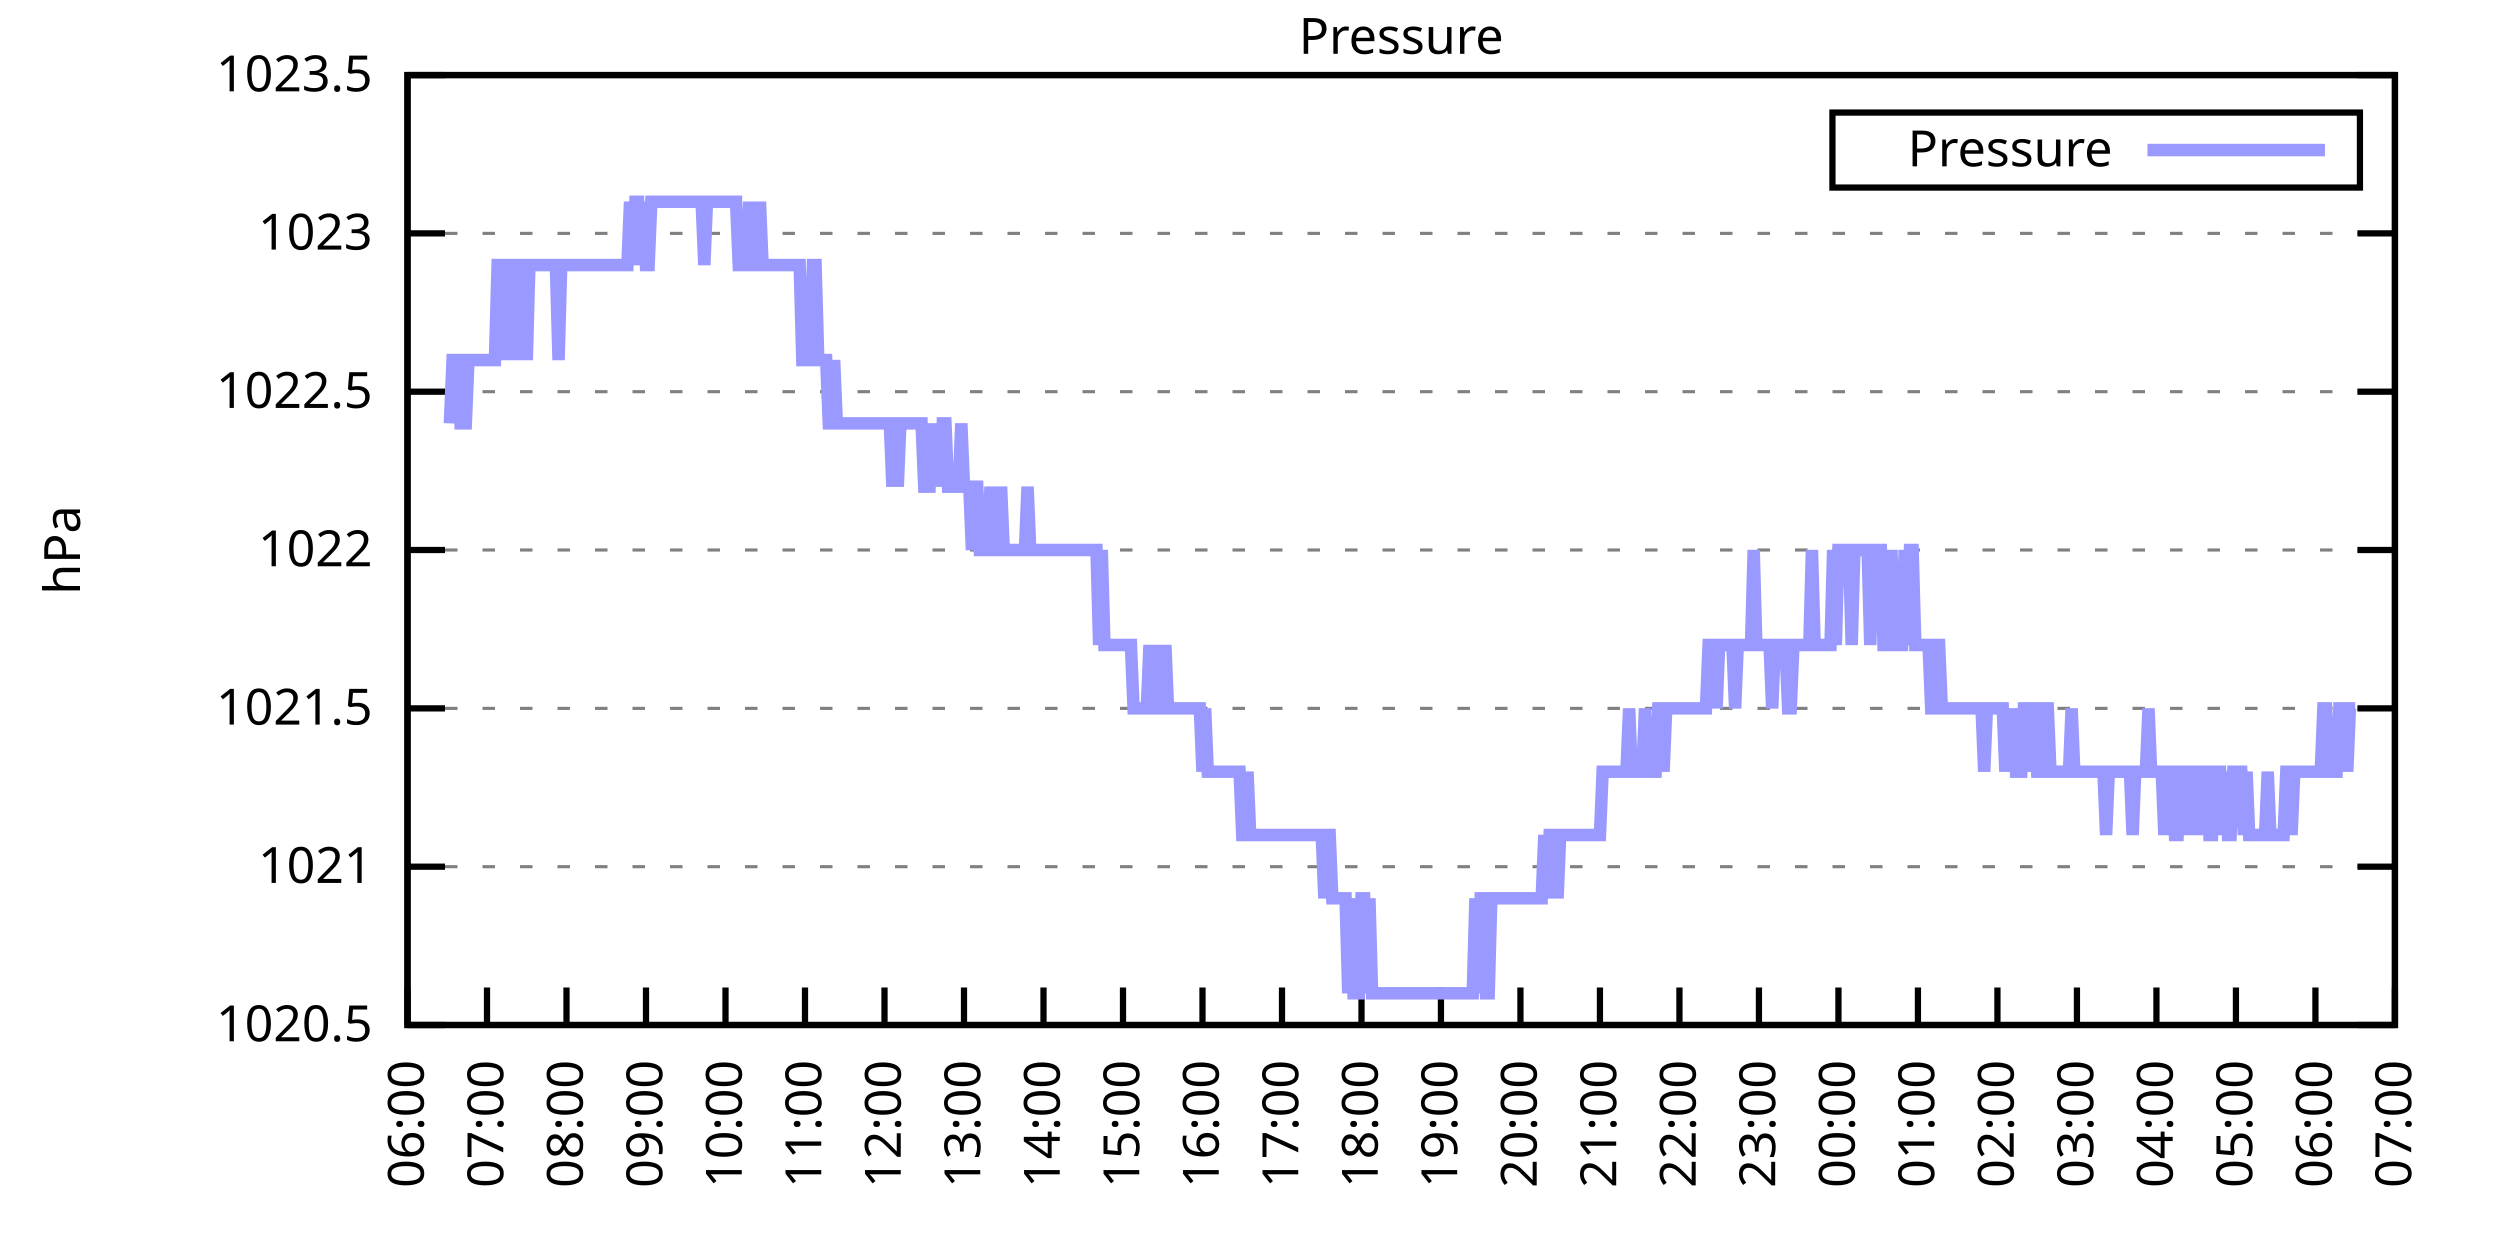
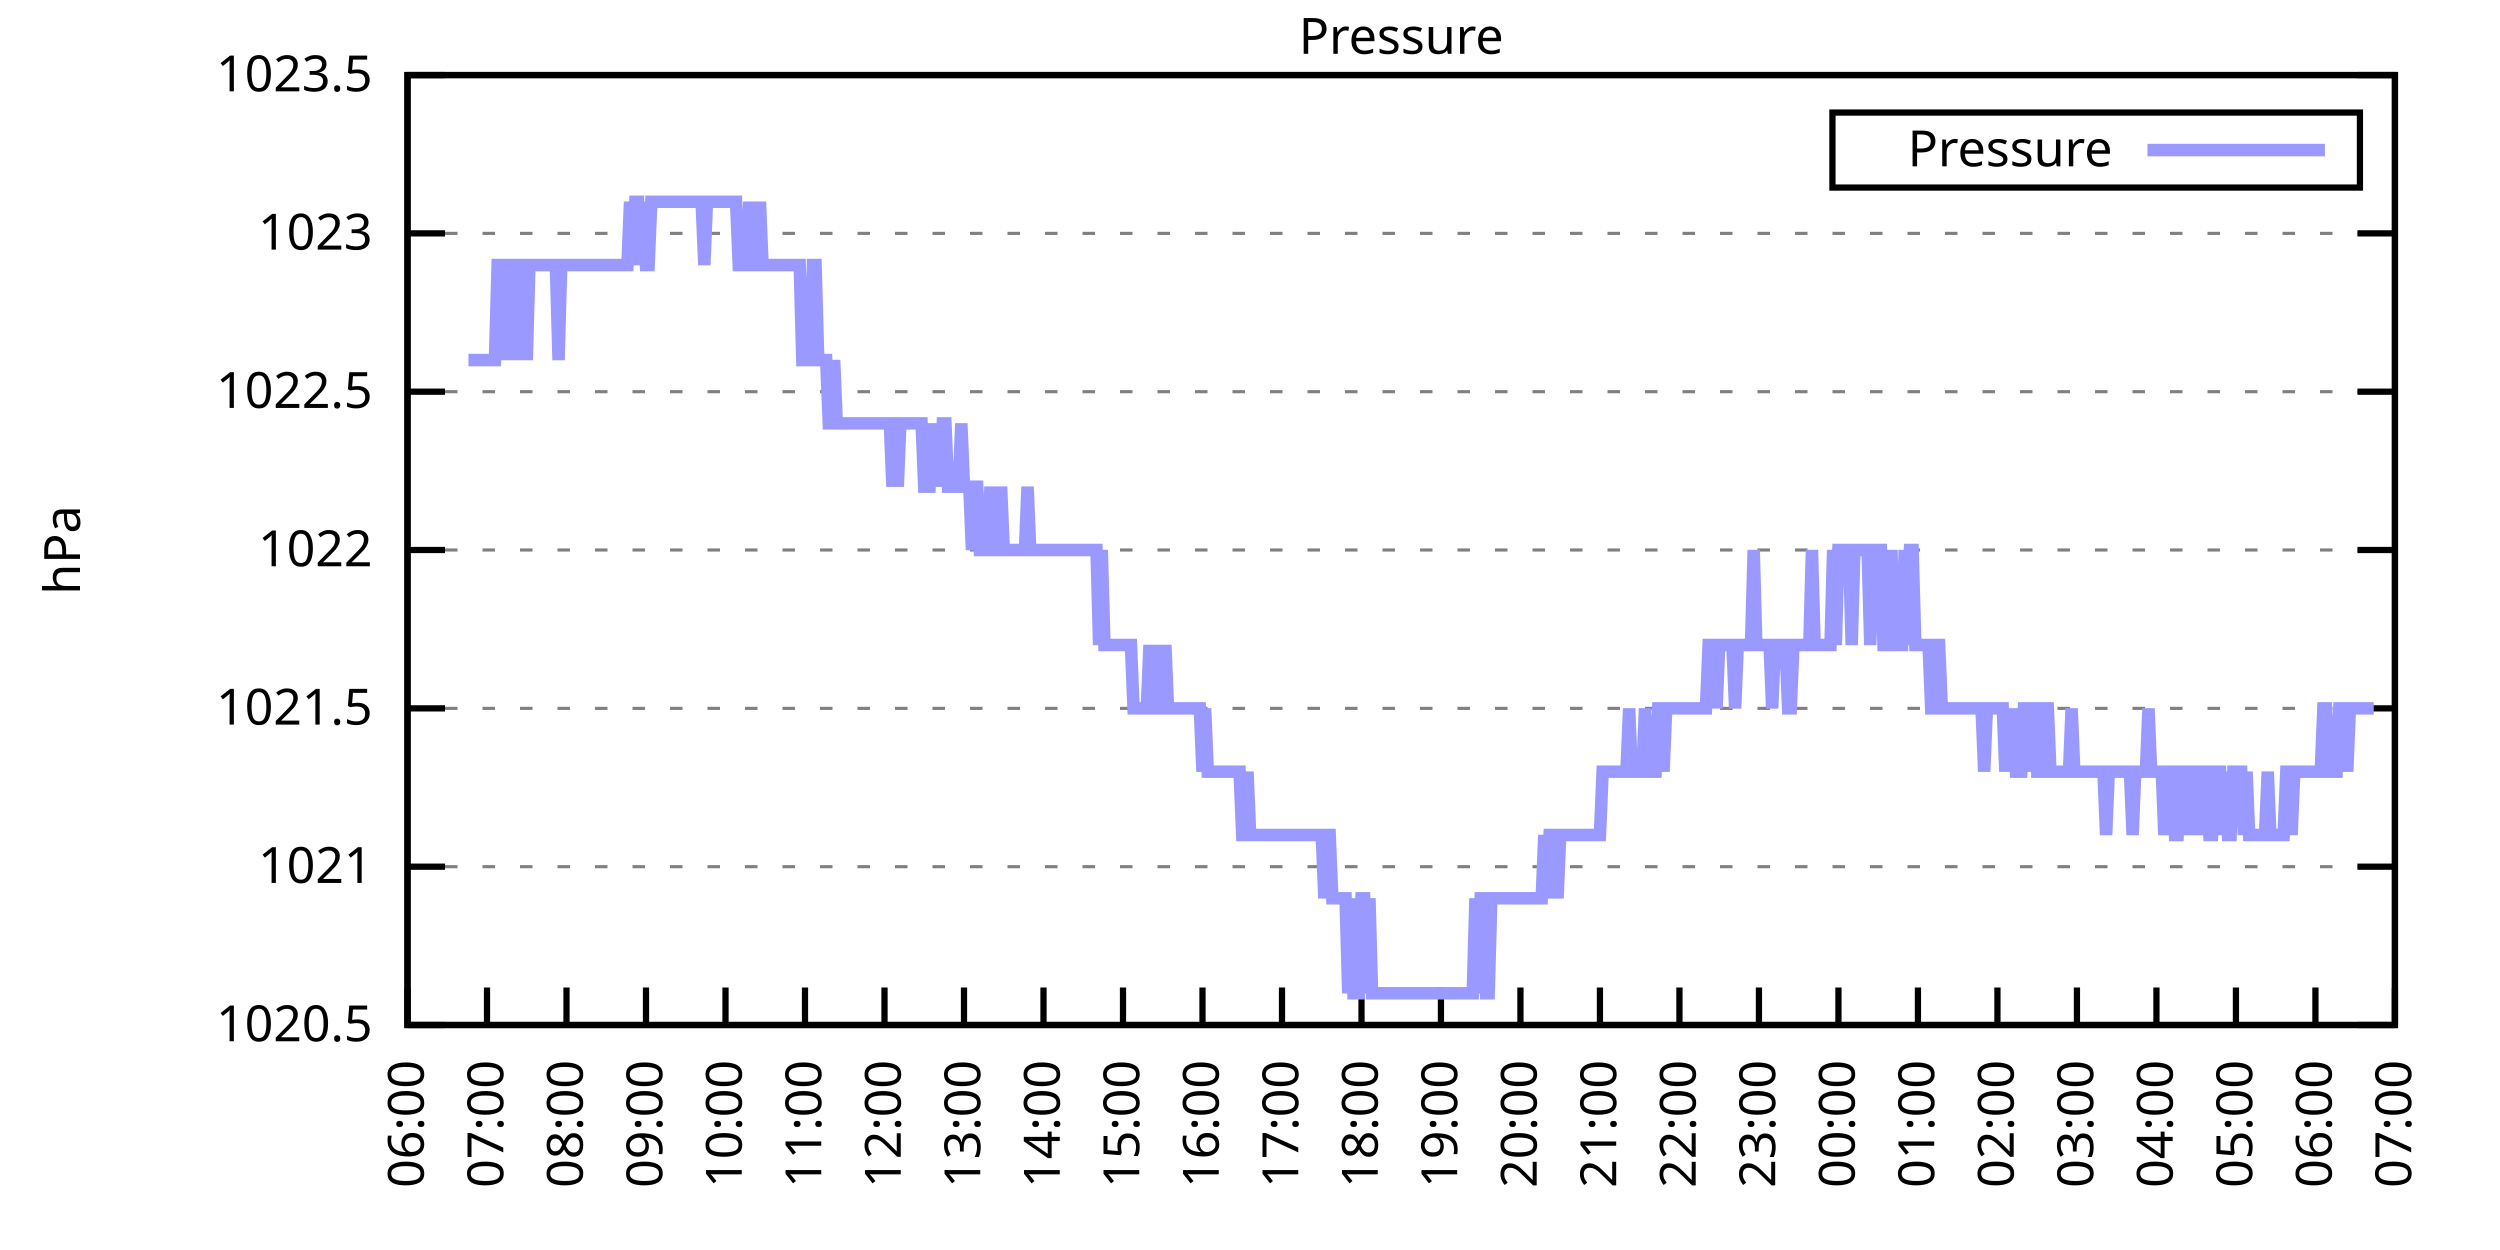
<svg xmlns="http://www.w3.org/2000/svg" xmlns:xlink="http://www.w3.org/1999/xlink" width="400" height="200" viewBox="0 0 400 200">
  <g id="gnuplot_canvas">
    <rect x="0" y="0" width="400" height="200" fill="none" />
    <defs>
      <circle id="gpDot" r="0.5" stroke-width="0.5" stroke="currentColor" />
      <path id="gpPt0" stroke-width="0.333" stroke="currentColor" d="M-1,0 h2 M0,-1 v2" />
      <path id="gpPt1" stroke-width="0.333" stroke="currentColor" d="M-1,-1 L1,1 M1,-1 L-1,1" />
      <path id="gpPt2" stroke-width="0.333" stroke="currentColor" d="M-1,0 L1,0 M0,-1 L0,1 M-1,-1 L1,1 M-1,1 L1,-1" />
      <rect id="gpPt3" stroke-width="0.333" stroke="currentColor" x="-1" y="-1" width="2" height="2" />
      <rect id="gpPt4" stroke-width="0.333" stroke="currentColor" fill="currentColor" x="-1" y="-1" width="2" height="2" />
      <circle id="gpPt5" stroke-width="0.333" stroke="currentColor" cx="0" cy="0" r="1" />
      <use xlink:href="#gpPt5" id="gpPt6" fill="currentColor" stroke="none" />
      <path id="gpPt7" stroke-width="0.333" stroke="currentColor" d="M0,-1.33 L-1.33,0.67 L1.33,0.67 z" />
      <use xlink:href="#gpPt7" id="gpPt8" fill="currentColor" stroke="none" />
      <use xlink:href="#gpPt7" id="gpPt9" stroke="currentColor" transform="rotate(180)" />
      <use xlink:href="#gpPt9" id="gpPt10" fill="currentColor" stroke="none" />
      <use xlink:href="#gpPt3" id="gpPt11" stroke="currentColor" transform="rotate(45)" />
      <use xlink:href="#gpPt11" id="gpPt12" fill="currentColor" stroke="none" />
      <path id="gpPt13" stroke-width="0.333" stroke="currentColor" d="M0,1.330 L1.265,0.411 L0.782,-1.067 L-0.782,-1.076 L-1.265,0.411 z" />
      <use xlink:href="#gpPt13" id="gpPt14" fill="currentColor" stroke="none" />
      <filter id="textbox" filterUnits="objectBoundingBox" x="0" y="0" height="1" width="1">
        <feFlood flood-color="white" flood-opacity="1" result="bgnd" />
        <feComposite in="SourceGraphic" in2="bgnd" operator="atop" />
      </filter>
      <filter id="greybox" filterUnits="objectBoundingBox" x="0" y="0" height="1" width="1">
        <feFlood flood-color="lightgrey" flood-opacity="1" result="grey" />
        <feComposite in="SourceGraphic" in2="grey" operator="atop" />
      </filter>
    </defs>
    <g fill="none" color="white" stroke="currentColor" stroke-width="1.00" stroke-linecap="butt" stroke-linejoin="miter">
</g>
    <g fill="none" color="black" stroke="currentColor" stroke-width="1.00" stroke-linecap="butt" stroke-linejoin="miter">
      <g stroke="none" shape-rendering="crispEdges">
        <polygon fill="rgb(255, 255, 255)" points="65.20,164.00 383.18,164.00 383.18,12.02 65.20,12.02 " />
      </g>
    </g>
    <g fill="none" color="black" stroke="currentColor" stroke-width="1.00" stroke-linecap="butt" stroke-linejoin="miter">
</g>
    <g fill="none" color="black" stroke="black" stroke-width="0.50" stroke-linecap="butt" stroke-linejoin="miter">
</g>
    <g fill="none" color="gray" stroke="currentColor" stroke-width="0.50" stroke-linecap="butt" stroke-linejoin="miter">
      <path stroke="gray" stroke-dasharray="2,4" class="gridline" d="M65.20,164.00 L383.19,164.00  " />
    </g>
    <g fill="none" color="gray" stroke="gray" stroke-width="1.00" stroke-linecap="butt" stroke-linejoin="miter">
</g>
    <g fill="none" color="black" stroke="currentColor" stroke-width="1.00" stroke-linecap="butt" stroke-linejoin="miter">
      <path stroke="black" d="M65.20,164.00 L71.20,164.00 M383.19,164.00 L377.19,164.00  " />
      <g transform="translate(59.60,166.60)" stroke="none" fill="black" font-family="Sans" font-size="8.00" text-anchor="end">
        <text>
          <tspan font-family="Sans"> 1020.5</tspan>
        </text>
      </g>
    </g>
    <g fill="none" color="black" stroke="currentColor" stroke-width="1.00" stroke-linecap="butt" stroke-linejoin="miter">
</g>
    <g fill="none" color="black" stroke="black" stroke-width="0.50" stroke-linecap="butt" stroke-linejoin="miter">
</g>
    <g fill="none" color="gray" stroke="currentColor" stroke-width="0.50" stroke-linecap="butt" stroke-linejoin="miter">
      <path stroke="gray" stroke-dasharray="2,4" class="gridline" d="M65.20,138.67 L383.19,138.67  " />
    </g>
    <g fill="none" color="gray" stroke="gray" stroke-width="1.00" stroke-linecap="butt" stroke-linejoin="miter">
</g>
    <g fill="none" color="black" stroke="currentColor" stroke-width="1.00" stroke-linecap="butt" stroke-linejoin="miter">
      <path stroke="black" d="M65.20,138.67 L71.20,138.67 M383.19,138.67 L377.19,138.67  " />
      <g transform="translate(59.60,141.27)" stroke="none" fill="black" font-family="Sans" font-size="8.00" text-anchor="end">
        <text>
          <tspan font-family="Sans"> 1021</tspan>
        </text>
      </g>
    </g>
    <g fill="none" color="black" stroke="currentColor" stroke-width="1.00" stroke-linecap="butt" stroke-linejoin="miter">
</g>
    <g fill="none" color="black" stroke="black" stroke-width="0.50" stroke-linecap="butt" stroke-linejoin="miter">
</g>
    <g fill="none" color="gray" stroke="currentColor" stroke-width="0.50" stroke-linecap="butt" stroke-linejoin="miter">
      <path stroke="gray" stroke-dasharray="2,4" class="gridline" d="M65.20,113.34 L383.19,113.34  " />
    </g>
    <g fill="none" color="gray" stroke="gray" stroke-width="1.00" stroke-linecap="butt" stroke-linejoin="miter">
</g>
    <g fill="none" color="black" stroke="currentColor" stroke-width="1.00" stroke-linecap="butt" stroke-linejoin="miter">
      <path stroke="black" d="M65.20,113.34 L71.20,113.34 M383.19,113.34 L377.19,113.34  " />
      <g transform="translate(59.60,115.94)" stroke="none" fill="black" font-family="Sans" font-size="8.00" text-anchor="end">
        <text>
          <tspan font-family="Sans"> 1021.5</tspan>
        </text>
      </g>
    </g>
    <g fill="none" color="black" stroke="currentColor" stroke-width="1.00" stroke-linecap="butt" stroke-linejoin="miter">
</g>
    <g fill="none" color="black" stroke="black" stroke-width="0.50" stroke-linecap="butt" stroke-linejoin="miter">
</g>
    <g fill="none" color="gray" stroke="currentColor" stroke-width="0.50" stroke-linecap="butt" stroke-linejoin="miter">
      <path stroke="gray" stroke-dasharray="2,4" class="gridline" d="M65.20,88.00 L383.19,88.00  " />
    </g>
    <g fill="none" color="gray" stroke="gray" stroke-width="1.00" stroke-linecap="butt" stroke-linejoin="miter">
</g>
    <g fill="none" color="black" stroke="currentColor" stroke-width="1.00" stroke-linecap="butt" stroke-linejoin="miter">
      <path stroke="black" d="M65.20,88.00 L71.20,88.00 M383.19,88.00 L377.19,88.00  " />
      <g transform="translate(59.60,90.60)" stroke="none" fill="black" font-family="Sans" font-size="8.00" text-anchor="end">
        <text>
          <tspan font-family="Sans"> 1022</tspan>
        </text>
      </g>
    </g>
    <g fill="none" color="black" stroke="currentColor" stroke-width="1.00" stroke-linecap="butt" stroke-linejoin="miter">
</g>
    <g fill="none" color="black" stroke="black" stroke-width="0.50" stroke-linecap="butt" stroke-linejoin="miter">
</g>
    <g fill="none" color="gray" stroke="currentColor" stroke-width="0.50" stroke-linecap="butt" stroke-linejoin="miter">
      <path stroke="gray" stroke-dasharray="2,4" class="gridline" d="M65.20,62.67 L383.19,62.67  " />
    </g>
    <g fill="none" color="gray" stroke="gray" stroke-width="1.00" stroke-linecap="butt" stroke-linejoin="miter">
</g>
    <g fill="none" color="black" stroke="currentColor" stroke-width="1.00" stroke-linecap="butt" stroke-linejoin="miter">
      <path stroke="black" d="M65.20,62.67 L71.20,62.67 M383.19,62.67 L377.19,62.67  " />
      <g transform="translate(59.60,65.27)" stroke="none" fill="black" font-family="Sans" font-size="8.00" text-anchor="end">
        <text>
          <tspan font-family="Sans"> 1022.5</tspan>
        </text>
      </g>
    </g>
    <g fill="none" color="black" stroke="currentColor" stroke-width="1.00" stroke-linecap="butt" stroke-linejoin="miter">
</g>
    <g fill="none" color="black" stroke="black" stroke-width="0.50" stroke-linecap="butt" stroke-linejoin="miter">
</g>
    <g fill="none" color="gray" stroke="currentColor" stroke-width="0.50" stroke-linecap="butt" stroke-linejoin="miter">
      <path stroke="gray" stroke-dasharray="2,4" class="gridline" d="M65.20,37.34 L383.19,37.34  " />
    </g>
    <g fill="none" color="gray" stroke="gray" stroke-width="1.00" stroke-linecap="butt" stroke-linejoin="miter">
</g>
    <g fill="none" color="black" stroke="currentColor" stroke-width="1.00" stroke-linecap="butt" stroke-linejoin="miter">
      <path stroke="black" d="M65.20,37.34 L71.20,37.34 M383.19,37.34 L377.19,37.34  " />
      <g transform="translate(59.60,39.94)" stroke="none" fill="black" font-family="Sans" font-size="8.00" text-anchor="end">
        <text>
          <tspan font-family="Sans"> 1023</tspan>
        </text>
      </g>
    </g>
    <g fill="none" color="black" stroke="currentColor" stroke-width="1.00" stroke-linecap="butt" stroke-linejoin="miter">
</g>
    <g fill="none" color="black" stroke="black" stroke-width="0.50" stroke-linecap="butt" stroke-linejoin="miter">
</g>
    <g fill="none" color="gray" stroke="currentColor" stroke-width="0.50" stroke-linecap="butt" stroke-linejoin="miter">
      <path stroke="gray" stroke-dasharray="2,4" class="gridline" d="M65.20,12.01 L383.19,12.01  " />
    </g>
    <g fill="none" color="gray" stroke="gray" stroke-width="1.00" stroke-linecap="butt" stroke-linejoin="miter">
</g>
    <g fill="none" color="black" stroke="currentColor" stroke-width="1.00" stroke-linecap="butt" stroke-linejoin="miter">
      <path stroke="black" d="M65.20,12.01 L71.20,12.01 M383.19,12.01 L377.19,12.01  " />
      <g transform="translate(59.60,14.61)" stroke="none" fill="black" font-family="Sans" font-size="8.00" text-anchor="end">
        <text>
          <tspan font-family="Sans"> 1023.5</tspan>
        </text>
      </g>
    </g>
    <g fill="none" color="black" stroke="currentColor" stroke-width="1.00" stroke-linecap="butt" stroke-linejoin="miter">
      <path stroke="black" d="M65.20,164.00 L65.20,158.00  " />
      <g transform="translate(67.80,169.60) rotate(270.00)" stroke="none" fill="black" font-family="Sans" font-size="8.00" text-anchor="end">
        <text>
          <tspan font-family="Sans">06:00</tspan>
        </text>
      </g>
    </g>
    <g fill="none" color="black" stroke="currentColor" stroke-width="1.00" stroke-linecap="butt" stroke-linejoin="miter">
      <path stroke="black" d="M77.92,164.00 L77.92,158.00  " />
      <g transform="translate(80.52,169.60) rotate(270.00)" stroke="none" fill="black" font-family="Sans" font-size="8.00" text-anchor="end">
        <text>
          <tspan font-family="Sans">07:00</tspan>
        </text>
      </g>
    </g>
    <g fill="none" color="black" stroke="currentColor" stroke-width="1.00" stroke-linecap="butt" stroke-linejoin="miter">
      <path stroke="black" d="M90.64,164.00 L90.64,158.00  " />
      <g transform="translate(93.24,169.60) rotate(270.00)" stroke="none" fill="black" font-family="Sans" font-size="8.00" text-anchor="end">
        <text>
          <tspan font-family="Sans">08:00</tspan>
        </text>
      </g>
    </g>
    <g fill="none" color="black" stroke="currentColor" stroke-width="1.00" stroke-linecap="butt" stroke-linejoin="miter">
      <path stroke="black" d="M103.36,164.00 L103.36,158.00  " />
      <g transform="translate(105.96,169.60) rotate(270.00)" stroke="none" fill="black" font-family="Sans" font-size="8.00" text-anchor="end">
        <text>
          <tspan font-family="Sans">09:00</tspan>
        </text>
      </g>
    </g>
    <g fill="none" color="black" stroke="currentColor" stroke-width="1.00" stroke-linecap="butt" stroke-linejoin="miter">
      <path stroke="black" d="M116.08,164.00 L116.08,158.00  " />
      <g transform="translate(118.68,169.60) rotate(270.00)" stroke="none" fill="black" font-family="Sans" font-size="8.00" text-anchor="end">
        <text>
          <tspan font-family="Sans">10:00</tspan>
        </text>
      </g>
    </g>
    <g fill="none" color="black" stroke="currentColor" stroke-width="1.00" stroke-linecap="butt" stroke-linejoin="miter">
      <path stroke="black" d="M128.80,164.00 L128.80,158.00  " />
      <g transform="translate(131.40,169.60) rotate(270.00)" stroke="none" fill="black" font-family="Sans" font-size="8.00" text-anchor="end">
        <text>
          <tspan font-family="Sans">11:00</tspan>
        </text>
      </g>
    </g>
    <g fill="none" color="black" stroke="currentColor" stroke-width="1.00" stroke-linecap="butt" stroke-linejoin="miter">
      <path stroke="black" d="M141.52,164.00 L141.52,158.00  " />
      <g transform="translate(144.12,169.60) rotate(270.00)" stroke="none" fill="black" font-family="Sans" font-size="8.00" text-anchor="end">
        <text>
          <tspan font-family="Sans">12:00</tspan>
        </text>
      </g>
    </g>
    <g fill="none" color="black" stroke="currentColor" stroke-width="1.00" stroke-linecap="butt" stroke-linejoin="miter">
      <path stroke="black" d="M154.24,164.00 L154.24,158.00  " />
      <g transform="translate(156.84,169.60) rotate(270.00)" stroke="none" fill="black" font-family="Sans" font-size="8.00" text-anchor="end">
        <text>
          <tspan font-family="Sans">13:00</tspan>
        </text>
      </g>
    </g>
    <g fill="none" color="black" stroke="currentColor" stroke-width="1.00" stroke-linecap="butt" stroke-linejoin="miter">
      <path stroke="black" d="M166.96,164.00 L166.96,158.00  " />
      <g transform="translate(169.56,169.60) rotate(270.00)" stroke="none" fill="black" font-family="Sans" font-size="8.00" text-anchor="end">
        <text>
          <tspan font-family="Sans">14:00</tspan>
        </text>
      </g>
    </g>
    <g fill="none" color="black" stroke="currentColor" stroke-width="1.00" stroke-linecap="butt" stroke-linejoin="miter">
      <path stroke="black" d="M179.68,164.00 L179.68,158.00  " />
      <g transform="translate(182.28,169.60) rotate(270.00)" stroke="none" fill="black" font-family="Sans" font-size="8.00" text-anchor="end">
        <text>
          <tspan font-family="Sans">15:00</tspan>
        </text>
      </g>
    </g>
    <g fill="none" color="black" stroke="currentColor" stroke-width="1.00" stroke-linecap="butt" stroke-linejoin="miter">
      <path stroke="black" d="M192.40,164.00 L192.40,158.00  " />
      <g transform="translate(195.00,169.60) rotate(270.00)" stroke="none" fill="black" font-family="Sans" font-size="8.00" text-anchor="end">
        <text>
          <tspan font-family="Sans">16:00</tspan>
        </text>
      </g>
    </g>
    <g fill="none" color="black" stroke="currentColor" stroke-width="1.00" stroke-linecap="butt" stroke-linejoin="miter">
      <path stroke="black" d="M205.12,164.00 L205.12,158.00  " />
      <g transform="translate(207.72,169.60) rotate(270.00)" stroke="none" fill="black" font-family="Sans" font-size="8.00" text-anchor="end">
        <text>
          <tspan font-family="Sans">17:00</tspan>
        </text>
      </g>
    </g>
    <g fill="none" color="black" stroke="currentColor" stroke-width="1.00" stroke-linecap="butt" stroke-linejoin="miter">
      <path stroke="black" d="M217.84,164.00 L217.84,158.00  " />
      <g transform="translate(220.44,169.60) rotate(270.00)" stroke="none" fill="black" font-family="Sans" font-size="8.00" text-anchor="end">
        <text>
          <tspan font-family="Sans">18:00</tspan>
        </text>
      </g>
    </g>
    <g fill="none" color="black" stroke="currentColor" stroke-width="1.00" stroke-linecap="butt" stroke-linejoin="miter">
      <path stroke="black" d="M230.55,164.00 L230.55,158.00  " />
      <g transform="translate(233.15,169.60) rotate(270.00)" stroke="none" fill="black" font-family="Sans" font-size="8.00" text-anchor="end">
        <text>
          <tspan font-family="Sans">19:00</tspan>
        </text>
      </g>
    </g>
    <g fill="none" color="black" stroke="currentColor" stroke-width="1.00" stroke-linecap="butt" stroke-linejoin="miter">
      <path stroke="black" d="M243.27,164.00 L243.27,158.00  " />
      <g transform="translate(245.87,169.60) rotate(270.00)" stroke="none" fill="black" font-family="Sans" font-size="8.00" text-anchor="end">
        <text>
          <tspan font-family="Sans">20:00</tspan>
        </text>
      </g>
    </g>
    <g fill="none" color="black" stroke="currentColor" stroke-width="1.00" stroke-linecap="butt" stroke-linejoin="miter">
      <path stroke="black" d="M255.99,164.00 L255.99,158.00  " />
      <g transform="translate(258.59,169.60) rotate(270.00)" stroke="none" fill="black" font-family="Sans" font-size="8.00" text-anchor="end">
        <text>
          <tspan font-family="Sans">21:00</tspan>
        </text>
      </g>
    </g>
    <g fill="none" color="black" stroke="currentColor" stroke-width="1.00" stroke-linecap="butt" stroke-linejoin="miter">
      <path stroke="black" d="M268.71,164.00 L268.71,158.00  " />
      <g transform="translate(271.31,169.60) rotate(270.00)" stroke="none" fill="black" font-family="Sans" font-size="8.00" text-anchor="end">
        <text>
          <tspan font-family="Sans">22:00</tspan>
        </text>
      </g>
    </g>
    <g fill="none" color="black" stroke="currentColor" stroke-width="1.00" stroke-linecap="butt" stroke-linejoin="miter">
      <path stroke="black" d="M281.43,164.00 L281.43,158.00  " />
      <g transform="translate(284.03,169.60) rotate(270.00)" stroke="none" fill="black" font-family="Sans" font-size="8.00" text-anchor="end">
        <text>
          <tspan font-family="Sans">23:00</tspan>
        </text>
      </g>
    </g>
    <g fill="none" color="black" stroke="currentColor" stroke-width="1.00" stroke-linecap="butt" stroke-linejoin="miter">
      <path stroke="black" d="M294.15,164.00 L294.15,158.00  " />
      <g transform="translate(296.75,169.60) rotate(270.00)" stroke="none" fill="black" font-family="Sans" font-size="8.00" text-anchor="end">
        <text>
          <tspan font-family="Sans">00:00</tspan>
        </text>
      </g>
    </g>
    <g fill="none" color="black" stroke="currentColor" stroke-width="1.00" stroke-linecap="butt" stroke-linejoin="miter">
      <path stroke="black" d="M306.87,164.00 L306.87,158.00  " />
      <g transform="translate(309.47,169.60) rotate(270.00)" stroke="none" fill="black" font-family="Sans" font-size="8.00" text-anchor="end">
        <text>
          <tspan font-family="Sans">01:00</tspan>
        </text>
      </g>
    </g>
    <g fill="none" color="black" stroke="currentColor" stroke-width="1.00" stroke-linecap="butt" stroke-linejoin="miter">
      <path stroke="black" d="M319.59,164.00 L319.59,158.00  " />
      <g transform="translate(322.19,169.60) rotate(270.00)" stroke="none" fill="black" font-family="Sans" font-size="8.00" text-anchor="end">
        <text>
          <tspan font-family="Sans">02:00</tspan>
        </text>
      </g>
    </g>
    <g fill="none" color="black" stroke="currentColor" stroke-width="1.00" stroke-linecap="butt" stroke-linejoin="miter">
      <path stroke="black" d="M332.31,164.00 L332.31,158.00  " />
      <g transform="translate(334.91,169.60) rotate(270.00)" stroke="none" fill="black" font-family="Sans" font-size="8.00" text-anchor="end">
        <text>
          <tspan font-family="Sans">03:00</tspan>
        </text>
      </g>
    </g>
    <g fill="none" color="black" stroke="currentColor" stroke-width="1.00" stroke-linecap="butt" stroke-linejoin="miter">
      <path stroke="black" d="M345.03,164.00 L345.03,158.00  " />
      <g transform="translate(347.63,169.60) rotate(270.00)" stroke="none" fill="black" font-family="Sans" font-size="8.00" text-anchor="end">
        <text>
          <tspan font-family="Sans">04:00</tspan>
        </text>
      </g>
    </g>
    <g fill="none" color="black" stroke="currentColor" stroke-width="1.00" stroke-linecap="butt" stroke-linejoin="miter">
      <path stroke="black" d="M357.75,164.00 L357.75,158.00  " />
      <g transform="translate(360.35,169.60) rotate(270.00)" stroke="none" fill="black" font-family="Sans" font-size="8.00" text-anchor="end">
        <text>
          <tspan font-family="Sans">05:00</tspan>
        </text>
      </g>
    </g>
    <g fill="none" color="black" stroke="currentColor" stroke-width="1.00" stroke-linecap="butt" stroke-linejoin="miter">
      <path stroke="black" d="M370.47,164.00 L370.47,158.00  " />
      <g transform="translate(373.07,169.60) rotate(270.00)" stroke="none" fill="black" font-family="Sans" font-size="8.00" text-anchor="end">
        <text>
          <tspan font-family="Sans">06:00</tspan>
        </text>
      </g>
    </g>
    <g fill="none" color="black" stroke="currentColor" stroke-width="1.00" stroke-linecap="butt" stroke-linejoin="miter">
      <path stroke="black" d="M383.19,164.00 L383.19,158.00  " />
      <g transform="translate(385.79,169.60) rotate(270.00)" stroke="none" fill="black" font-family="Sans" font-size="8.00" text-anchor="end">
        <text>
          <tspan font-family="Sans">07:00</tspan>
        </text>
      </g>
    </g>
    <g fill="none" color="black" stroke="currentColor" stroke-width="1.00" stroke-linecap="butt" stroke-linejoin="miter">
</g>
    <g fill="none" color="black" stroke="currentColor" stroke-width="1.00" stroke-linecap="butt" stroke-linejoin="miter">
      <path stroke="black" d="M65.20,12.01 L65.20,164.00 L383.19,164.00 L383.19,12.01 L65.20,12.01 Z  " />
    </g>
    <g fill="none" color="black" stroke="currentColor" stroke-width="1.00" stroke-linecap="butt" stroke-linejoin="miter">
</g>
    <g fill="none" color="black" stroke="currentColor" stroke-width="1.00" stroke-linecap="butt" stroke-linejoin="miter">
      <path stroke="black" d="M293.19,30.01 L293.19,18.01 L377.59,18.01 L377.59,30.01 L293.19,30.01 Z  " />
    </g>
    <g id="Pressure_plot_1">
      <g fill="none" color="white" stroke="black" stroke-width="2.00" stroke-linecap="butt" stroke-linejoin="miter">
</g>
      <g fill="none" color="black" stroke="currentColor" stroke-width="2.00" stroke-linecap="butt" stroke-linejoin="miter">
        <g transform="translate(337.99,26.61)" stroke="none" fill="black" font-family="Sans" font-size="8.00" text-anchor="end">
          <text>
            <tspan font-family="Sans">Pressure</tspan>
          </text>
        </g>
      </g>
      <g fill="none" color="black" stroke="currentColor" stroke-width="2.00" stroke-linecap="butt" stroke-linejoin="miter">
-         <path stroke="rgb(153, 153, 255)" d="M343.59,24.01 L371.99,24.01 M71.98,67.74 L72.41,57.61 L72.83,57.61 L73.26,57.61 L73.68,67.74 L74.10,67.74   L74.53,67.74 L74.95,57.61 L75.38,57.61 L75.80,57.61 L76.22,57.61 L76.65,57.61 L77.07,57.61 L77.50,57.61   L77.92,57.61 L78.34,57.61 L78.77,57.61 L79.19,57.61 L79.62,42.41 L80.04,42.41 L80.46,57.61 L80.89,42.41   L81.31,57.61 L81.74,42.41 L82.16,42.41 L82.58,42.41 L83.01,57.61 L83.43,42.41 L83.86,42.41 L84.28,57.61   L84.70,42.41 L85.13,42.41 L85.55,42.41 L85.98,42.41 L86.40,42.41 L86.82,42.41 L87.25,42.41 L87.67,42.41   L88.10,42.41 L88.52,42.41 L88.94,42.41 L89.37,57.61 L89.79,42.41 L90.22,42.41 L90.64,42.41 L91.06,42.41   L91.49,42.41 L91.91,42.41 L92.34,42.41 L92.76,42.41 L93.18,42.41 L93.61,42.41 L94.03,42.41 L94.46,42.41   L94.88,42.41 L95.30,42.41 L95.73,42.41 L96.15,42.41 L96.58,42.41 L97.00,42.41 L97.42,42.41 L97.85,42.41   L98.27,42.41 L98.69,42.41 L99.12,42.41 L99.54,42.41 L99.97,42.41 L100.39,42.41 L100.81,32.28 L101.24,42.41   L101.66,32.28 L102.09,32.28 L102.51,42.41 L102.93,32.28 L103.36,42.41 L103.78,42.41 L104.21,32.28 L104.63,32.28   L105.05,32.28 L105.48,32.28 L105.90,32.28 L106.33,32.28 L106.75,32.28 L107.17,32.28 L107.60,32.28 L108.02,32.28   L108.45,32.28 L108.87,32.28 L109.29,32.28 L109.72,32.28 L110.14,32.28 L110.57,32.28 L110.99,32.28 L111.41,32.28   L111.84,32.28 L112.26,32.28 L112.69,42.41 L113.11,32.28 L113.53,32.28 L113.96,32.28 L114.38,32.28 L114.81,32.28   L115.23,32.28 L115.65,32.28 L116.08,32.28 L116.50,32.28 L116.93,32.28 L117.35,32.28 L117.77,32.28 L118.20,42.41   L118.62,42.41 L119.05,42.41 L119.47,42.41 L119.89,32.28 L120.32,42.41 L120.74,42.41 L121.17,42.41 L121.59,32.28   L122.01,42.41 L122.44,42.41 L122.86,42.41 L123.29,42.41 L123.71,42.41 L124.13,42.41 L124.56,42.41 L124.98,42.41   L125.41,42.41 L125.83,42.41 L126.25,42.41 L126.68,42.41 L127.10,42.41 L127.53,42.41 L127.95,42.41 L128.37,57.61   L128.80,57.61 L129.22,57.61 L129.65,57.61 L130.07,42.41 L130.49,42.41 L130.92,57.61 L131.34,57.61 L131.77,57.61   L132.19,57.61 L132.61,67.74 L133.04,67.74 L133.46,57.61 L133.89,67.74 L134.31,67.74 L134.73,67.74 L135.16,67.74   L135.58,67.74 L136.01,67.74 L136.43,67.74 L136.85,67.74 L137.28,67.74 L137.70,67.74 L138.13,67.74 L138.55,67.74   L138.97,67.74 L139.40,67.74 L139.82,67.74 L140.25,67.74 L140.67,67.74 L141.09,67.74 L141.52,67.74 L141.94,67.74   L142.37,67.74 L142.79,77.87 L143.21,67.74 L143.64,77.87 L144.06,67.74 L144.49,67.74 L144.91,67.74 L145.33,67.74   L145.76,67.74 L146.18,67.74 L146.61,67.74 L147.03,67.74 L147.45,67.74 L147.88,77.87 L148.30,77.87 L148.73,77.87   L149.15,67.74 L149.57,77.87 L150.00,67.74 L150.42,77.87 L150.85,67.74 L151.27,67.74 L151.69,77.87 L152.12,77.87   L152.54,77.87 L152.97,77.87 L153.39,77.87 L153.81,67.74 L154.24,77.87 L154.66,77.87 L155.09,77.87 L155.51,88.00   L155.93,77.87 L156.36,77.87 L156.78,88.00 L157.21,88.00 L157.63,88.00 L158.05,88.00 L158.48,77.87 L158.90,88.00   L159.33,88.00 L159.75,88.00 L160.17,77.87 L160.60,88.00 L161.02,88.00 L161.44,88.00 L161.87,88.00 L162.29,88.00   L162.72,88.00 L163.14,88.00 L163.56,88.00 L163.99,88.00 L164.41,77.87 L164.84,88.00 L165.26,88.00 L165.68,88.00   L166.11,88.00 L166.96,88.00 L167.38,88.00 L167.80,88.00 L168.23,88.00 L168.65,88.00 L169.08,88.00 L169.50,88.00   L169.92,88.00 L170.35,88.00 L170.77,88.00 L171.20,88.00 L171.62,88.00 L172.04,88.00 L172.47,88.00 L172.89,88.00   L173.32,88.00 L173.74,88.00 L174.16,88.00 L174.59,88.00 L175.01,88.00 L175.44,88.00 L175.86,103.20 L176.28,88.00   L176.71,103.20 L177.13,103.20 L177.56,103.20 L177.98,103.20 L178.40,103.20 L178.83,103.20 L179.25,103.20 L179.68,103.20   L180.10,103.20 L180.52,103.20 L180.95,103.20 L181.37,113.34 L181.80,113.34 L182.22,113.34 L182.64,113.34 L183.07,113.34   L183.49,113.34 L183.92,103.20 L184.34,113.34 L184.76,113.34 L185.19,103.20 L185.61,113.34 L186.04,113.34 L186.46,103.20   L186.88,113.34 L187.31,113.34 L187.73,113.34 L188.16,113.34 L188.58,113.34 L189.00,113.34 L189.43,113.34 L189.85,113.34   L190.28,113.34 L190.70,113.34 L191.12,113.34 L191.55,113.34 L191.97,113.34 L192.40,123.47 L192.82,113.34 L193.24,123.47   L193.67,123.47 L194.09,123.47 L194.52,123.47 L194.94,123.47 L195.36,123.47 L195.79,123.47 L196.21,123.47 L196.64,123.47   L197.06,123.47 L197.48,123.47 L197.91,123.47 L198.33,123.47 L198.76,133.60 L199.18,133.60 L199.60,123.47 L200.03,133.60   L200.45,133.60 L200.88,133.60 L201.30,133.60 L201.72,133.60 L202.15,133.60 L202.57,133.60 L203.00,133.60 L203.42,133.60   L203.84,133.60 L204.27,133.60 L204.69,133.60 L205.12,133.60 L205.54,133.60 L205.96,133.60 L206.39,133.60 L206.81,133.60   L207.24,133.60 L207.66,133.60 L208.08,133.60 L208.51,133.60 L208.93,133.60 L209.36,133.60 L209.78,133.60 L210.20,133.60   L210.63,133.60 L211.05,133.60 L211.48,133.60 L211.90,143.73 L212.32,133.60 L212.75,133.60 L213.17,143.73 L213.60,143.73   L214.02,143.73 L214.44,143.73 L214.87,143.73 L215.29,143.73 L215.72,158.93 L216.14,143.73 L216.56,158.93 L216.99,158.93   L217.41,158.93 L217.84,143.73 L218.26,143.73 L218.68,158.93 L219.11,143.73 L219.53,158.93 L219.96,158.93 L220.38,158.93   L220.80,158.93 L221.23,158.93 L221.65,158.93 L222.08,158.93 L222.50,158.93 L222.92,158.93 L223.35,158.93 L223.77,158.93   L224.20,158.93 L224.62,158.93 L225.04,158.93 L225.47,158.93 L225.89,158.93 L226.31,158.93 L226.74,158.93 L227.16,158.93   L227.59,158.93 L228.01,158.93 L228.43,158.93 L228.86,158.93 L229.28,158.93 L229.71,158.93 L230.13,158.93 L230.55,158.93   L230.98,158.93 L231.40,158.93 L231.83,158.93 L232.25,158.93 L232.67,158.93 L233.10,158.93 L233.52,158.93 L233.95,158.93   L234.37,158.93 L234.79,158.93 L235.22,158.93 L235.64,158.93 L236.07,143.73 L236.49,158.93 L236.91,143.73 L237.34,143.73   L237.76,158.93 L238.19,158.93 L238.61,143.73 L239.03,143.73 L239.46,143.73 L239.88,143.73 L240.31,143.73 L240.73,143.73   L241.15,143.73 L241.58,143.73 L242.00,143.73 L242.43,143.73 L242.85,143.73 L243.27,143.73 L243.70,143.73 L244.12,143.73   L244.55,143.73 L244.97,143.73 L245.39,143.73 L245.82,143.73 L246.24,143.73 L246.67,143.73 L247.09,133.60 L247.51,143.73   L247.94,133.60 L248.36,133.60 L248.79,133.60 L249.21,143.73 L249.63,133.60 L250.06,133.60 L250.48,133.60 L250.91,133.60   L251.33,133.60 L251.75,133.60 L252.18,133.60 L252.60,133.60 L253.03,133.60 L253.45,133.60 L253.87,133.60 L254.30,133.60   L254.72,133.60 L255.15,133.60 L255.57,133.60 L255.99,133.60 L256.42,123.47 L256.84,123.47 L257.27,123.47 L257.69,123.47   L258.11,123.47 L258.54,123.47 L258.96,123.47 L259.39,123.47 L259.81,123.47 L260.23,123.47 L260.66,113.34 L261.08,123.47   L261.51,123.47 L261.93,123.47 L262.35,123.47 L262.78,123.47 L263.20,113.34 L263.63,123.47 L264.05,123.47 L264.47,123.47   L264.90,123.47 L265.32,113.34 L265.75,113.34 L266.17,123.47 L266.59,113.34 L267.02,113.34 L267.44,113.34 L267.87,113.34   L268.29,113.34 L268.71,113.34 L269.14,113.34 L269.56,113.34 L269.99,113.34 L270.41,113.34 L270.83,113.34 L271.26,113.34   L271.68,113.34 L272.11,113.34 L272.53,113.34 L272.95,113.34 L273.38,103.20 L273.80,103.20 L274.23,103.20 L274.65,113.34   L275.07,103.20 L275.50,103.20 L275.92,103.20 L276.35,103.20 L276.77,103.20 L277.19,103.20 L277.62,113.34 L278.04,103.20   L278.47,103.20 L278.89,103.20 L279.31,103.20 L279.74,103.20 L280.16,103.20 L280.59,88.00 L281.01,103.20 L281.43,103.20   L281.86,103.20 L282.28,103.20 L282.71,103.20 L283.13,103.20 L283.55,113.34 L283.98,103.20 L284.40,103.20 L284.83,103.20   L285.25,103.20 L285.67,103.20 L286.10,113.34 L286.52,113.34 L286.95,103.20 L287.37,103.20 L287.79,103.20 L288.22,103.20   L288.64,103.20 L289.06,103.20 L289.49,103.20 L289.91,88.00 L290.34,103.20 L290.76,103.20 L291.18,103.20 L291.61,103.20   L292.03,103.20 L292.46,103.20 L292.88,103.20 L293.30,88.00 L293.73,103.20 L294.15,88.00 L294.58,88.00 L295.00,88.00   L295.42,88.00 L295.85,88.00 L296.27,103.20 L296.70,88.00 L297.12,88.00 L297.54,88.00 L297.97,88.00 L298.39,88.00   L298.82,88.00 L299.24,103.20 L299.66,88.00 L300.09,88.00 L300.51,88.00 L300.94,88.00 L301.36,103.20 L301.78,103.20   L302.21,103.20 L302.63,88.00 L303.06,103.20 L303.48,103.20 L303.90,103.20 L304.33,103.20 L304.75,88.00 L305.18,103.20   L305.60,88.00 L306.02,88.00 L306.45,103.20 L306.87,103.20 L307.30,103.20 L307.72,103.20 L308.14,103.20 L308.57,103.20   L308.99,113.34 L309.42,113.34 L309.84,103.20 L310.26,103.20 L310.69,113.34 L311.11,113.34 L311.54,113.34 L311.96,113.34   L312.38,113.34 L312.81,113.34 L313.23,113.34 L313.66,113.34 L314.08,113.34 L314.50,113.34 L314.93,113.34 L315.35,113.34   L315.78,113.34 L316.20,113.34 L316.62,113.34 L317.05,113.34 L317.47,123.47 L317.90,113.34 L318.32,113.34 L318.74,113.34   L319.17,113.34 L319.59,113.34 L320.02,113.34 L320.44,113.34 L320.86,123.47 L321.29,113.34 L321.71,123.47 L322.14,113.34   L322.56,123.47 L322.98,123.47 L323.41,123.47 L323.83,113.34 L324.26,113.34 L324.68,123.47 L325.10,113.34 L325.53,113.34   L325.95,123.47 L326.38,123.47 L326.80,123.47 L327.22,113.34 L327.65,113.34 L328.07,123.47 L328.50,123.47 L328.92,123.47   L329.34,123.47 L329.77,123.47 L330.19,123.47 L330.62,123.47 L331.04,123.47 L331.46,113.34 L331.89,123.47 L332.31,123.47   L332.74,123.47 L333.16,123.47 L333.58,123.47 L334.01,123.47 L334.43,123.47 L334.86,123.47 L335.28,123.47 L335.70,123.47   L336.13,123.47 L336.55,123.47 L336.98,133.60 L337.40,123.47 L337.82,123.47 L338.25,123.47 L338.67,123.47 L339.10,123.47   L339.52,123.47 L339.94,123.47 L340.37,123.47 L340.79,123.47 L341.22,133.60 L341.64,123.47 L342.06,123.47 L342.49,123.47   L342.91,123.47 L343.34,123.47 L343.76,113.34 L344.18,123.47 L344.61,123.47 L345.03,123.47 L345.46,123.47 L345.88,123.47   L346.30,133.60 L346.73,123.47 L347.15,123.47 L347.58,123.47 L348.00,133.60 L348.42,133.60 L348.85,123.47 L349.27,123.47   L349.70,123.47 L350.12,133.60 L350.54,123.47 L350.97,123.47 L351.39,133.60 L351.81,123.47 L352.24,133.60 L352.66,123.47   L353.09,123.47 L353.51,133.60 L353.93,133.60 L354.36,123.47 L354.78,123.47 L355.21,123.47 L355.63,133.60 L356.05,123.47   L356.48,133.60 L356.90,133.60 L357.33,123.47 L357.75,123.47 L358.17,123.47 L358.60,123.47 L359.02,133.60 L359.45,123.47   L359.87,133.60 L360.29,133.60 L360.72,133.60 L361.14,133.60 L361.57,133.60 L361.99,133.60 L362.41,133.60 L362.84,123.47   L363.26,133.60 L363.69,133.60 L364.11,133.60 L364.53,133.60 L364.96,133.60 L365.38,133.60 L365.81,123.47 L366.23,123.47   L366.65,133.60 L367.08,123.47 L367.50,123.47 L367.93,123.47 L368.35,123.47 L368.77,123.47 L369.20,123.47 L369.62,123.47   L370.05,123.47 L370.47,123.47 L370.89,123.47 L371.32,123.47 L371.74,113.34 L372.17,113.34 L372.59,123.47 L373.01,123.47   L373.44,123.47 L373.86,123.47 L374.29,113.34 L374.71,113.34 L375.13,113.34 L375.56,123.47 L375.98,113.34 L376.41,113.34   L376.83,113.34  " />
+         <path stroke="rgb(153, 153, 255)" d="M343.59,24.01 L371.99,24.01 M74.95,57.61 L75.38,57.61 L75.80,57.61 L76.22,57.61 L76.65,57.61 L77.07,57.61   L77.50,57.61 L77.92,57.61 L78.34,57.61 L78.77,57.61 L79.19,57.61 L79.62,42.41 L80.04,42.41 L80.46,57.61   L80.89,42.41 L81.31,57.61 L81.74,42.41 L82.16,42.41 L82.58,42.41 L83.01,57.61 L83.43,42.41 L83.86,42.41   L84.28,57.61 L84.70,42.41 L85.13,42.41 L85.55,42.41 L85.98,42.41 L86.40,42.41 L86.82,42.41 L87.25,42.41   L87.67,42.41 L88.10,42.41 L88.52,42.41 L88.94,42.41 L89.37,57.61 L89.79,42.41 L90.22,42.41 L90.64,42.41   L91.06,42.41 L91.49,42.41 L91.91,42.41 L92.34,42.41 L92.76,42.41 L93.18,42.41 L93.61,42.41 L94.03,42.41   L94.46,42.41 L94.88,42.41 L95.30,42.41 L95.73,42.41 L96.15,42.41 L96.58,42.41 L97.00,42.41 L97.42,42.41   L97.85,42.41 L98.27,42.41 L98.69,42.41 L99.12,42.41 L99.54,42.41 L99.97,42.41 L100.39,42.41 L100.81,32.28   L101.24,42.41 L101.66,32.28 L102.09,32.28 L102.51,42.41 L102.93,32.28 L103.36,42.41 L103.78,42.41 L104.21,32.28   L104.63,32.28 L105.05,32.28 L105.48,32.28 L105.90,32.28 L106.33,32.28 L106.75,32.28 L107.17,32.28 L107.60,32.28   L108.02,32.28 L108.45,32.28 L108.87,32.28 L109.29,32.28 L109.72,32.28 L110.14,32.28 L110.57,32.28 L110.99,32.28   L111.41,32.28 L111.84,32.28 L112.26,32.28 L112.69,42.41 L113.11,32.28 L113.53,32.28 L113.96,32.28 L114.38,32.28   L114.81,32.28 L115.23,32.28 L115.65,32.28 L116.08,32.28 L116.50,32.28 L116.93,32.28 L117.35,32.28 L117.77,32.28   L118.20,42.41 L118.62,42.41 L119.05,42.41 L119.47,42.41 L119.89,32.28 L120.32,42.41 L120.74,42.41 L121.17,42.41   L121.59,32.28 L122.01,42.41 L122.44,42.41 L122.86,42.41 L123.29,42.41 L123.71,42.41 L124.13,42.41 L124.56,42.41   L124.98,42.41 L125.41,42.41 L125.83,42.41 L126.25,42.41 L126.68,42.41 L127.10,42.41 L127.53,42.41 L127.95,42.41   L128.37,57.61 L128.80,57.61 L129.22,57.61 L129.65,57.61 L130.07,42.41 L130.49,42.41 L130.92,57.61 L131.34,57.61   L131.77,57.61 L132.19,57.61 L132.61,67.74 L133.04,67.74 L133.46,57.61 L133.89,67.74 L134.31,67.74 L134.73,67.74   L135.16,67.74 L135.58,67.74 L136.01,67.74 L136.43,67.74 L136.85,67.74 L137.28,67.74 L137.70,67.74 L138.13,67.74   L138.55,67.74 L138.97,67.74 L139.40,67.74 L139.82,67.74 L140.25,67.74 L140.67,67.74 L141.09,67.74 L141.52,67.74   L141.94,67.74 L142.37,67.74 L142.79,77.87 L143.21,67.74 L143.64,77.87 L144.06,67.74 L144.49,67.74 L144.91,67.74   L145.33,67.74 L145.76,67.74 L146.18,67.74 L146.61,67.74 L147.03,67.74 L147.45,67.74 L147.88,77.87 L148.30,77.87   L148.73,77.87 L149.15,67.74 L149.57,77.87 L150.00,67.74 L150.42,77.87 L150.85,67.74 L151.27,67.74 L151.69,77.87   L152.12,77.87 L152.54,77.87 L152.97,77.87 L153.39,77.87 L153.81,67.74 L154.24,77.87 L154.66,77.87 L155.09,77.87   L155.51,88.00 L155.93,77.87 L156.36,77.87 L156.78,88.00 L157.21,88.00 L157.63,88.00 L158.05,88.00 L158.48,77.87   L158.90,88.00 L159.33,88.00 L159.75,88.00 L160.17,77.87 L160.60,88.00 L161.02,88.00 L161.44,88.00 L161.87,88.00   L162.29,88.00 L162.72,88.00 L163.14,88.00 L163.56,88.00 L163.99,88.00 L164.41,77.87 L164.84,88.00 L165.26,88.00   L165.68,88.00 L166.11,88.00 L166.96,88.00 L167.38,88.00 L167.80,88.00 L168.23,88.00 L168.65,88.00 L169.08,88.00   L169.50,88.00 L169.92,88.00 L170.35,88.00 L170.77,88.00 L171.20,88.00 L171.62,88.00 L172.04,88.00 L172.47,88.00   L172.89,88.00 L173.32,88.00 L173.74,88.00 L174.16,88.00 L174.59,88.00 L175.01,88.00 L175.44,88.00 L175.86,103.20   L176.28,88.00 L176.71,103.20 L177.13,103.20 L177.56,103.20 L177.98,103.20 L178.40,103.20 L178.83,103.20 L179.25,103.20   L179.68,103.20 L180.10,103.20 L180.52,103.20 L180.95,103.20 L181.37,113.34 L181.80,113.34 L182.22,113.34 L182.64,113.34   L183.07,113.34 L183.49,113.34 L183.92,103.20 L184.34,113.34 L184.76,113.34 L185.19,103.20 L185.61,113.34 L186.04,113.34   L186.46,103.20 L186.88,113.34 L187.31,113.34 L187.73,113.34 L188.16,113.34 L188.58,113.34 L189.00,113.34 L189.43,113.34   L189.85,113.34 L190.28,113.34 L190.70,113.34 L191.12,113.34 L191.55,113.34 L191.97,113.34 L192.40,123.47 L192.82,113.34   L193.24,123.47 L193.67,123.47 L194.09,123.47 L194.52,123.47 L194.94,123.47 L195.36,123.47 L195.79,123.47 L196.21,123.47   L196.64,123.47 L197.06,123.47 L197.48,123.47 L197.91,123.47 L198.33,123.47 L198.76,133.60 L199.18,133.60 L199.60,123.47   L200.03,133.60 L200.45,133.60 L200.88,133.60 L201.30,133.60 L201.72,133.60 L202.15,133.60 L202.57,133.60 L203.00,133.60   L203.42,133.60 L203.84,133.60 L204.27,133.60 L204.69,133.60 L205.12,133.60 L205.54,133.60 L205.96,133.60 L206.39,133.60   L206.81,133.60 L207.24,133.60 L207.66,133.60 L208.08,133.60 L208.51,133.60 L208.93,133.60 L209.36,133.60 L209.78,133.60   L210.20,133.60 L210.63,133.60 L211.05,133.60 L211.48,133.60 L211.90,143.73 L212.32,133.60 L212.75,133.60 L213.17,143.73   L213.60,143.73 L214.02,143.73 L214.44,143.73 L214.87,143.73 L215.29,143.73 L215.72,158.93 L216.14,143.73 L216.56,158.93   L216.99,158.93 L217.41,158.93 L217.84,143.73 L218.26,143.73 L218.68,158.93 L219.11,143.73 L219.53,158.93 L219.96,158.93   L220.38,158.93 L220.80,158.93 L221.23,158.93 L221.65,158.93 L222.08,158.93 L222.50,158.93 L222.92,158.93 L223.35,158.93   L223.77,158.93 L224.20,158.93 L224.62,158.93 L225.04,158.93 L225.47,158.93 L225.89,158.93 L226.31,158.93 L226.74,158.93   L227.16,158.93 L227.59,158.93 L228.01,158.93 L228.43,158.93 L228.86,158.93 L229.28,158.93 L229.71,158.93 L230.13,158.93   L230.55,158.93 L230.98,158.93 L231.40,158.93 L231.83,158.93 L232.25,158.93 L232.67,158.93 L233.10,158.93 L233.52,158.93   L233.95,158.93 L234.37,158.93 L234.79,158.93 L235.22,158.93 L235.64,158.93 L236.07,143.73 L236.49,158.93 L236.91,143.73   L237.34,143.73 L237.76,158.93 L238.19,158.93 L238.61,143.73 L239.03,143.73 L239.46,143.73 L239.88,143.73 L240.31,143.73   L240.73,143.73 L241.15,143.73 L241.58,143.73 L242.00,143.73 L242.43,143.73 L242.85,143.73 L243.27,143.73 L243.70,143.73   L244.12,143.73 L244.55,143.73 L244.97,143.73 L245.39,143.73 L245.82,143.73 L246.24,143.73 L246.67,143.73 L247.09,133.60   L247.51,143.73 L247.94,133.60 L248.36,133.60 L248.79,133.60 L249.21,143.73 L249.63,133.60 L250.06,133.60 L250.48,133.60   L250.91,133.60 L251.33,133.60 L251.75,133.60 L252.18,133.60 L252.60,133.60 L253.03,133.60 L253.45,133.60 L253.87,133.60   L254.30,133.60 L254.72,133.60 L255.15,133.60 L255.57,133.60 L255.99,133.60 L256.42,123.47 L256.84,123.47 L257.27,123.47   L257.69,123.47 L258.11,123.47 L258.54,123.47 L258.96,123.47 L259.39,123.47 L259.81,123.47 L260.23,123.47 L260.66,113.34   L261.08,123.47 L261.51,123.47 L261.93,123.47 L262.35,123.47 L262.78,123.47 L263.20,113.34 L263.63,123.47 L264.05,123.47   L264.47,123.47 L264.90,123.47 L265.32,113.34 L265.75,113.34 L266.17,123.47 L266.59,113.34 L267.02,113.34 L267.44,113.34   L267.87,113.34 L268.29,113.34 L268.71,113.34 L269.14,113.34 L269.56,113.34 L269.99,113.34 L270.41,113.34 L270.83,113.34   L271.26,113.34 L271.68,113.34 L272.11,113.34 L272.53,113.34 L272.95,113.34 L273.38,103.20 L273.80,103.20 L274.23,103.20   L274.65,113.34 L275.07,103.20 L275.50,103.20 L275.92,103.20 L276.35,103.20 L276.77,103.20 L277.19,103.20 L277.62,113.34   L278.04,103.20 L278.47,103.20 L278.89,103.20 L279.31,103.20 L279.74,103.20 L280.16,103.20 L280.59,88.00 L281.01,103.20   L281.43,103.20 L281.86,103.20 L282.28,103.20 L282.71,103.20 L283.13,103.20 L283.55,113.34 L283.98,103.20 L284.40,103.20   L284.83,103.20 L285.25,103.20 L285.67,103.20 L286.10,113.34 L286.52,113.34 L286.95,103.20 L287.37,103.20 L287.79,103.20   L288.22,103.20 L288.64,103.20 L289.06,103.20 L289.49,103.20 L289.91,88.00 L290.34,103.20 L290.76,103.20 L291.18,103.20   L291.61,103.20 L292.03,103.20 L292.46,103.20 L292.88,103.20 L293.30,88.00 L293.73,103.20 L294.15,88.00 L294.58,88.00   L295.00,88.00 L295.42,88.00 L295.85,88.00 L296.27,103.20 L296.70,88.00 L297.12,88.00 L297.54,88.00 L297.97,88.00   L298.39,88.00 L298.82,88.00 L299.24,103.20 L299.66,88.00 L300.09,88.00 L300.51,88.00 L300.94,88.00 L301.36,103.20   L301.78,103.20 L302.21,103.20 L302.63,88.00 L303.06,103.20 L303.48,103.20 L303.90,103.20 L304.33,103.20 L304.75,88.00   L305.18,103.20 L305.60,88.00 L306.02,88.00 L306.45,103.20 L306.87,103.20 L307.30,103.20 L307.72,103.20 L308.14,103.20   L308.57,103.20 L308.99,113.34 L309.42,113.34 L309.84,103.20 L310.26,103.20 L310.69,113.34 L311.11,113.34 L311.54,113.34   L311.96,113.34 L312.38,113.34 L312.81,113.34 L313.23,113.34 L313.66,113.34 L314.08,113.34 L314.50,113.34 L314.93,113.34   L315.35,113.34 L315.78,113.34 L316.20,113.34 L316.62,113.34 L317.05,113.34 L317.47,123.47 L317.90,113.34 L318.32,113.34   L318.74,113.34 L319.17,113.34 L319.59,113.34 L320.02,113.34 L320.44,113.34 L320.86,123.47 L321.29,113.34 L321.71,123.47   L322.14,113.34 L322.56,123.47 L322.98,123.47 L323.41,123.47 L323.83,113.34 L324.26,113.34 L324.68,123.47 L325.10,113.34   L325.53,113.34 L325.95,123.47 L326.38,123.47 L326.80,123.47 L327.22,113.34 L327.65,113.34 L328.07,123.47 L328.50,123.47   L328.92,123.47 L329.34,123.47 L329.77,123.47 L330.19,123.47 L330.62,123.47 L331.04,123.47 L331.46,113.34 L331.89,123.47   L332.31,123.47 L332.74,123.47 L333.16,123.47 L333.58,123.47 L334.01,123.47 L334.43,123.47 L334.86,123.47 L335.28,123.47   L335.70,123.47 L336.13,123.47 L336.55,123.47 L336.98,133.60 L337.40,123.47 L337.82,123.47 L338.25,123.47 L338.67,123.47   L339.10,123.47 L339.52,123.47 L339.94,123.47 L340.37,123.47 L340.79,123.47 L341.22,133.60 L341.64,123.47 L342.06,123.47   L342.49,123.47 L342.91,123.47 L343.34,123.47 L343.76,113.34 L344.18,123.47 L344.61,123.47 L345.03,123.47 L345.46,123.47   L345.88,123.47 L346.30,133.60 L346.73,123.47 L347.15,123.47 L347.58,123.47 L348.00,133.60 L348.42,133.60 L348.85,123.47   L349.27,123.47 L349.70,123.47 L350.12,133.60 L350.54,123.47 L350.97,123.47 L351.39,133.60 L351.81,123.47 L352.24,133.60   L352.66,123.47 L353.09,123.47 L353.51,133.60 L353.93,133.60 L354.36,123.47 L354.78,123.47 L355.21,123.47 L355.63,133.60   L356.05,123.47 L356.48,133.60 L356.90,133.60 L357.33,123.47 L357.75,123.47 L358.17,123.47 L358.60,123.47 L359.02,133.60   L359.45,123.47 L359.87,133.60 L360.29,133.60 L360.72,133.60 L361.14,133.60 L361.57,133.60 L361.99,133.60 L362.41,133.60   L362.84,123.47 L363.26,133.60 L363.69,133.60 L364.11,133.60 L364.53,133.60 L364.96,133.60 L365.38,133.60 L365.81,123.47   L366.23,123.47 L366.65,133.60 L367.08,123.47 L367.50,123.47 L367.93,123.47 L368.35,123.47 L368.77,123.47 L369.20,123.47   L369.62,123.47 L370.05,123.47 L370.47,123.47 L370.89,123.47 L371.32,123.47 L371.74,113.34 L372.17,113.34 L372.59,123.47   L373.01,123.47 L373.44,123.47 L373.86,123.47 L374.29,113.34 L374.71,113.34 L375.13,113.34 L375.56,123.47 L375.98,113.34   L376.41,113.34 L376.83,113.34 L377.25,113.34 L377.68,113.34 L378.10,113.34 L378.53,113.34 L378.95,113.34 L379.37,113.34   L379.80,113.34  " />
      </g>
    </g>
    <g fill="none" color="black" stroke="currentColor" stroke-width="2.00" stroke-linecap="butt" stroke-linejoin="miter">
</g>
    <g fill="none" color="black" stroke="black" stroke-width="1.00" stroke-linecap="butt" stroke-linejoin="miter">
</g>
    <g fill="none" color="black" stroke="currentColor" stroke-width="1.00" stroke-linecap="butt" stroke-linejoin="miter">
      <path stroke="black" d="M65.20,12.01 L65.20,164.00 L383.19,164.00 L383.19,12.01 L65.20,12.01 Z  " />
      <g transform="translate(12.80,88.01) rotate(270.00)" stroke="none" fill="black" font-family="Sans" font-size="8.00" text-anchor="middle">
        <text>
          <tspan font-family="Sans">hPa</tspan>
        </text>
      </g>
    </g>
    <g fill="none" color="black" stroke="currentColor" stroke-width="1.00" stroke-linecap="butt" stroke-linejoin="miter">
</g>
    <g fill="none" color="black" stroke="currentColor" stroke-width="1.00" stroke-linecap="butt" stroke-linejoin="miter">
      <g transform="translate(224.19,8.61)" stroke="none" fill="black" font-family="Sans" font-size="8.00" text-anchor="middle">
        <text>
          <tspan font-family="Sans">Pressure</tspan>
        </text>
      </g>
    </g>
    <g fill="none" color="black" stroke="currentColor" stroke-width="1.00" stroke-linecap="butt" stroke-linejoin="miter">
</g>
  </g>
</svg>
